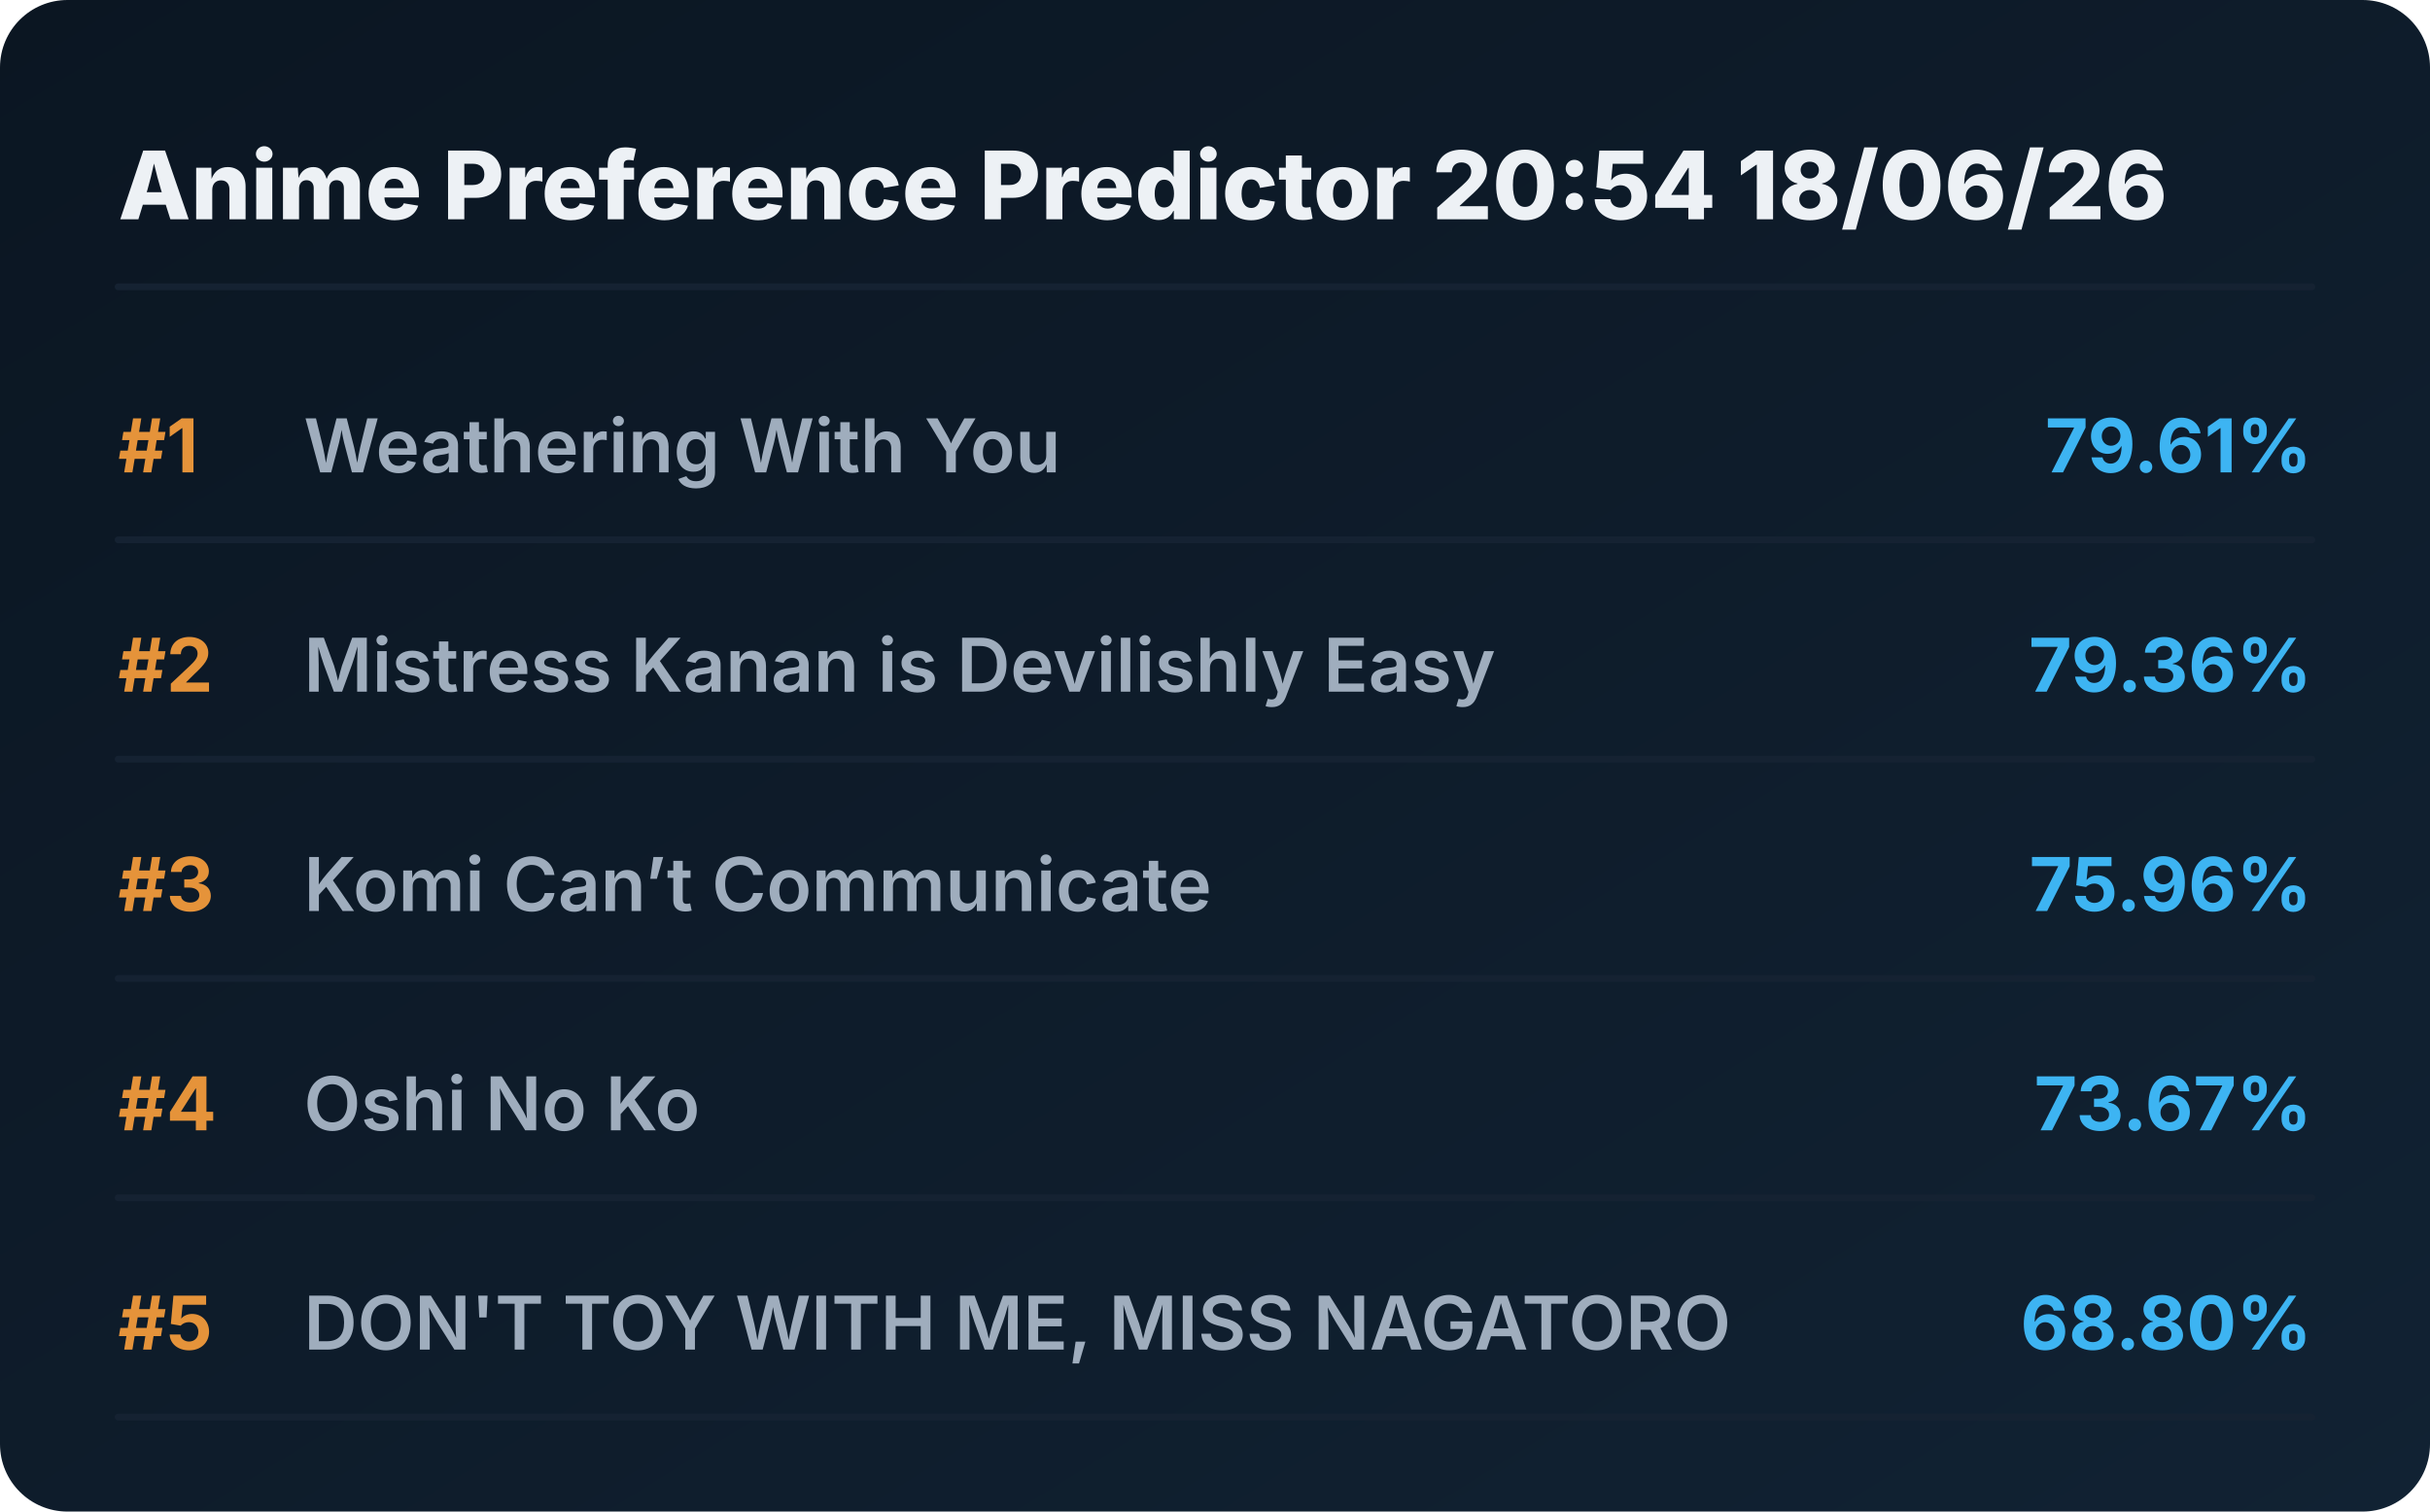
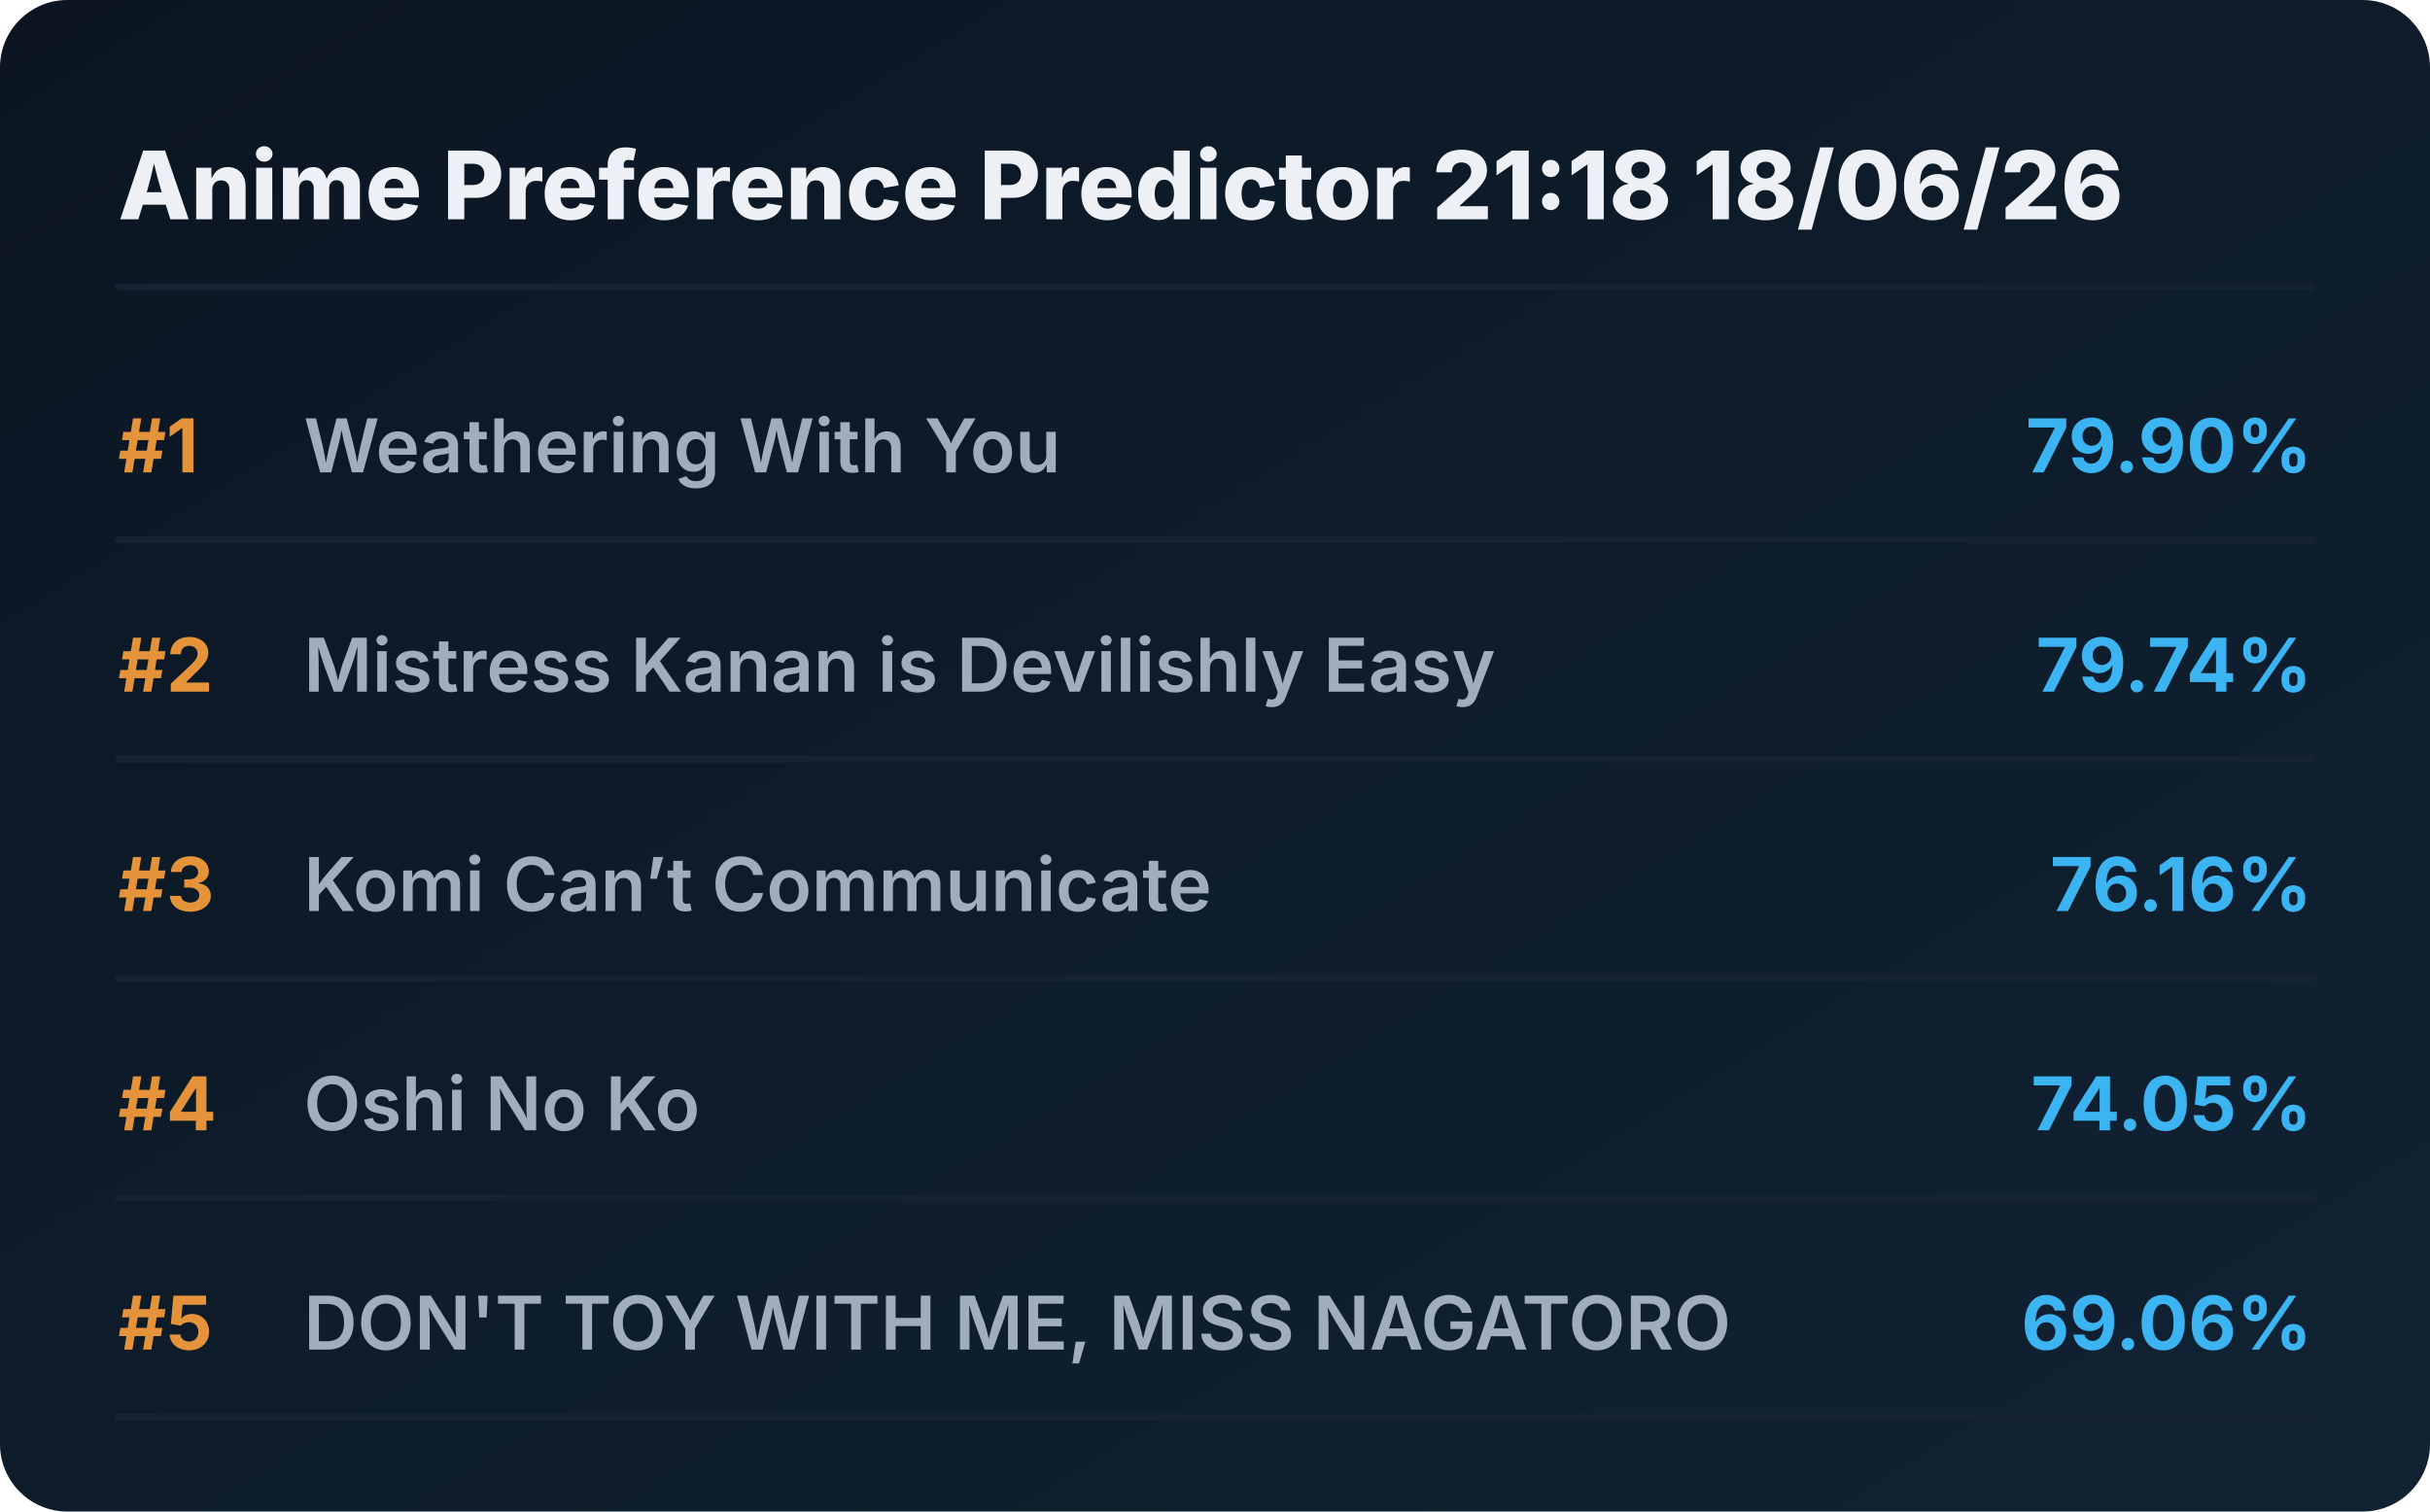
<svg xmlns="http://www.w3.org/2000/svg" viewBox="0 0 720 448" preserveAspectRatio="xMidYMid meet" style="width: 100%; height: auto; max-width: 720px;">
  <defs>
    <linearGradient id="boxGrad" x1="0%" y1="0%" x2="100%" y2="100%">
      <stop offset="0%" stop-color="#0b1622" />
      <stop offset="100%" stop-color="#112233" />
    </linearGradient>
    <clipPath id="titleClip">
      <rect x="90" y="0" width="510" height="100%" />
    </clipPath>
  </defs>
  <style>
    .bg { fill: url(#boxGrad); rx: 20px; }
    .header { font-family: 'Overpass', 'Inter', system-ui, sans-serif; font-weight: 800; font-size: 28px; fill: #edf1f5; }
    .rank { font-family: 'Overpass', 'Inter', system-ui, sans-serif; font-weight: 700; font-size: 22px; fill: #e5933a; }
    .title { font-family: 'Overpass', 'Inter', system-ui, sans-serif; font-weight: 600; font-size: 22px; fill: #9fadbd; }
    .score { font-family: 'Overpass', 'Inter', system-ui, sans-serif; font-weight: 700; font-size: 22px; fill: #3db4f2; }
    .line { stroke: #152232; stroke-width: 2; stroke-linecap: round; }
  </style>
  <rect class="bg" width="720" height="448" />
-   <text x="35" y="65" class="header">Anime Preference Predictor 20:54 18/06/26</text>
+   <text x="35" y="65" class="header">Anime Preference Predictor 21:18 18/06/26</text>
  <line x1="35" y1="85" x2="685" y2="85" class="line" />
  <g transform="translate(0, 0)">
    <text x="35" y="140" class="rank">#1</text>
    <text x="90" y="140" class="title">Weathering With You</text>
-     <text x="685" y="140" class="score" text-anchor="end">79.61%</text>
+     <text x="685" y="140" class="score" text-anchor="end">79.90%</text>
    <line x1="35" y1="160" x2="685" y2="160" class="line" />
  </g>
  <g transform="translate(0, 65)">
    <text x="35" y="140" class="rank">#2</text>
    <text x="90" y="140" class="title">Mistress Kanan is Devilishly Easy</text>
-     <text x="685" y="140" class="score" text-anchor="end">79.36%</text>
+     <text x="685" y="140" class="score" text-anchor="end">79.74%</text>
    <line x1="35" y1="160" x2="685" y2="160" class="line" />
  </g>
  <g transform="translate(0, 130)">
    <text x="35" y="140" class="rank">#3</text>
    <text x="90" y="140" class="title">Komi Can’t Communicate</text>
-     <text x="685" y="140" class="score" text-anchor="end">75.96%</text>
+     <text x="685" y="140" class="score" text-anchor="end">76.16%</text>
    <line x1="35" y1="160" x2="685" y2="160" class="line" />
  </g>
  <g transform="translate(0, 195)">
    <text x="35" y="140" class="rank">#4</text>
    <text x="90" y="140" class="title">Oshi No Ko</text>
-     <text x="685" y="140" class="score" text-anchor="end">73.67%</text>
+     <text x="685" y="140" class="score" text-anchor="end">74.05%</text>
    <line x1="35" y1="160" x2="685" y2="160" class="line" />
  </g>
  <g transform="translate(0, 260)">
    <text x="35" y="140" class="rank">#5</text>
    <text x="90" y="140" class="title">DON'T TOY WITH ME, MISS NAGATORO</text>
-     <text x="685" y="140" class="score" text-anchor="end">68.80%</text>
+     <text x="685" y="140" class="score" text-anchor="end">69.06%</text>
    <line x1="35" y1="160" x2="685" y2="160" class="line" />
  </g>
</svg>
